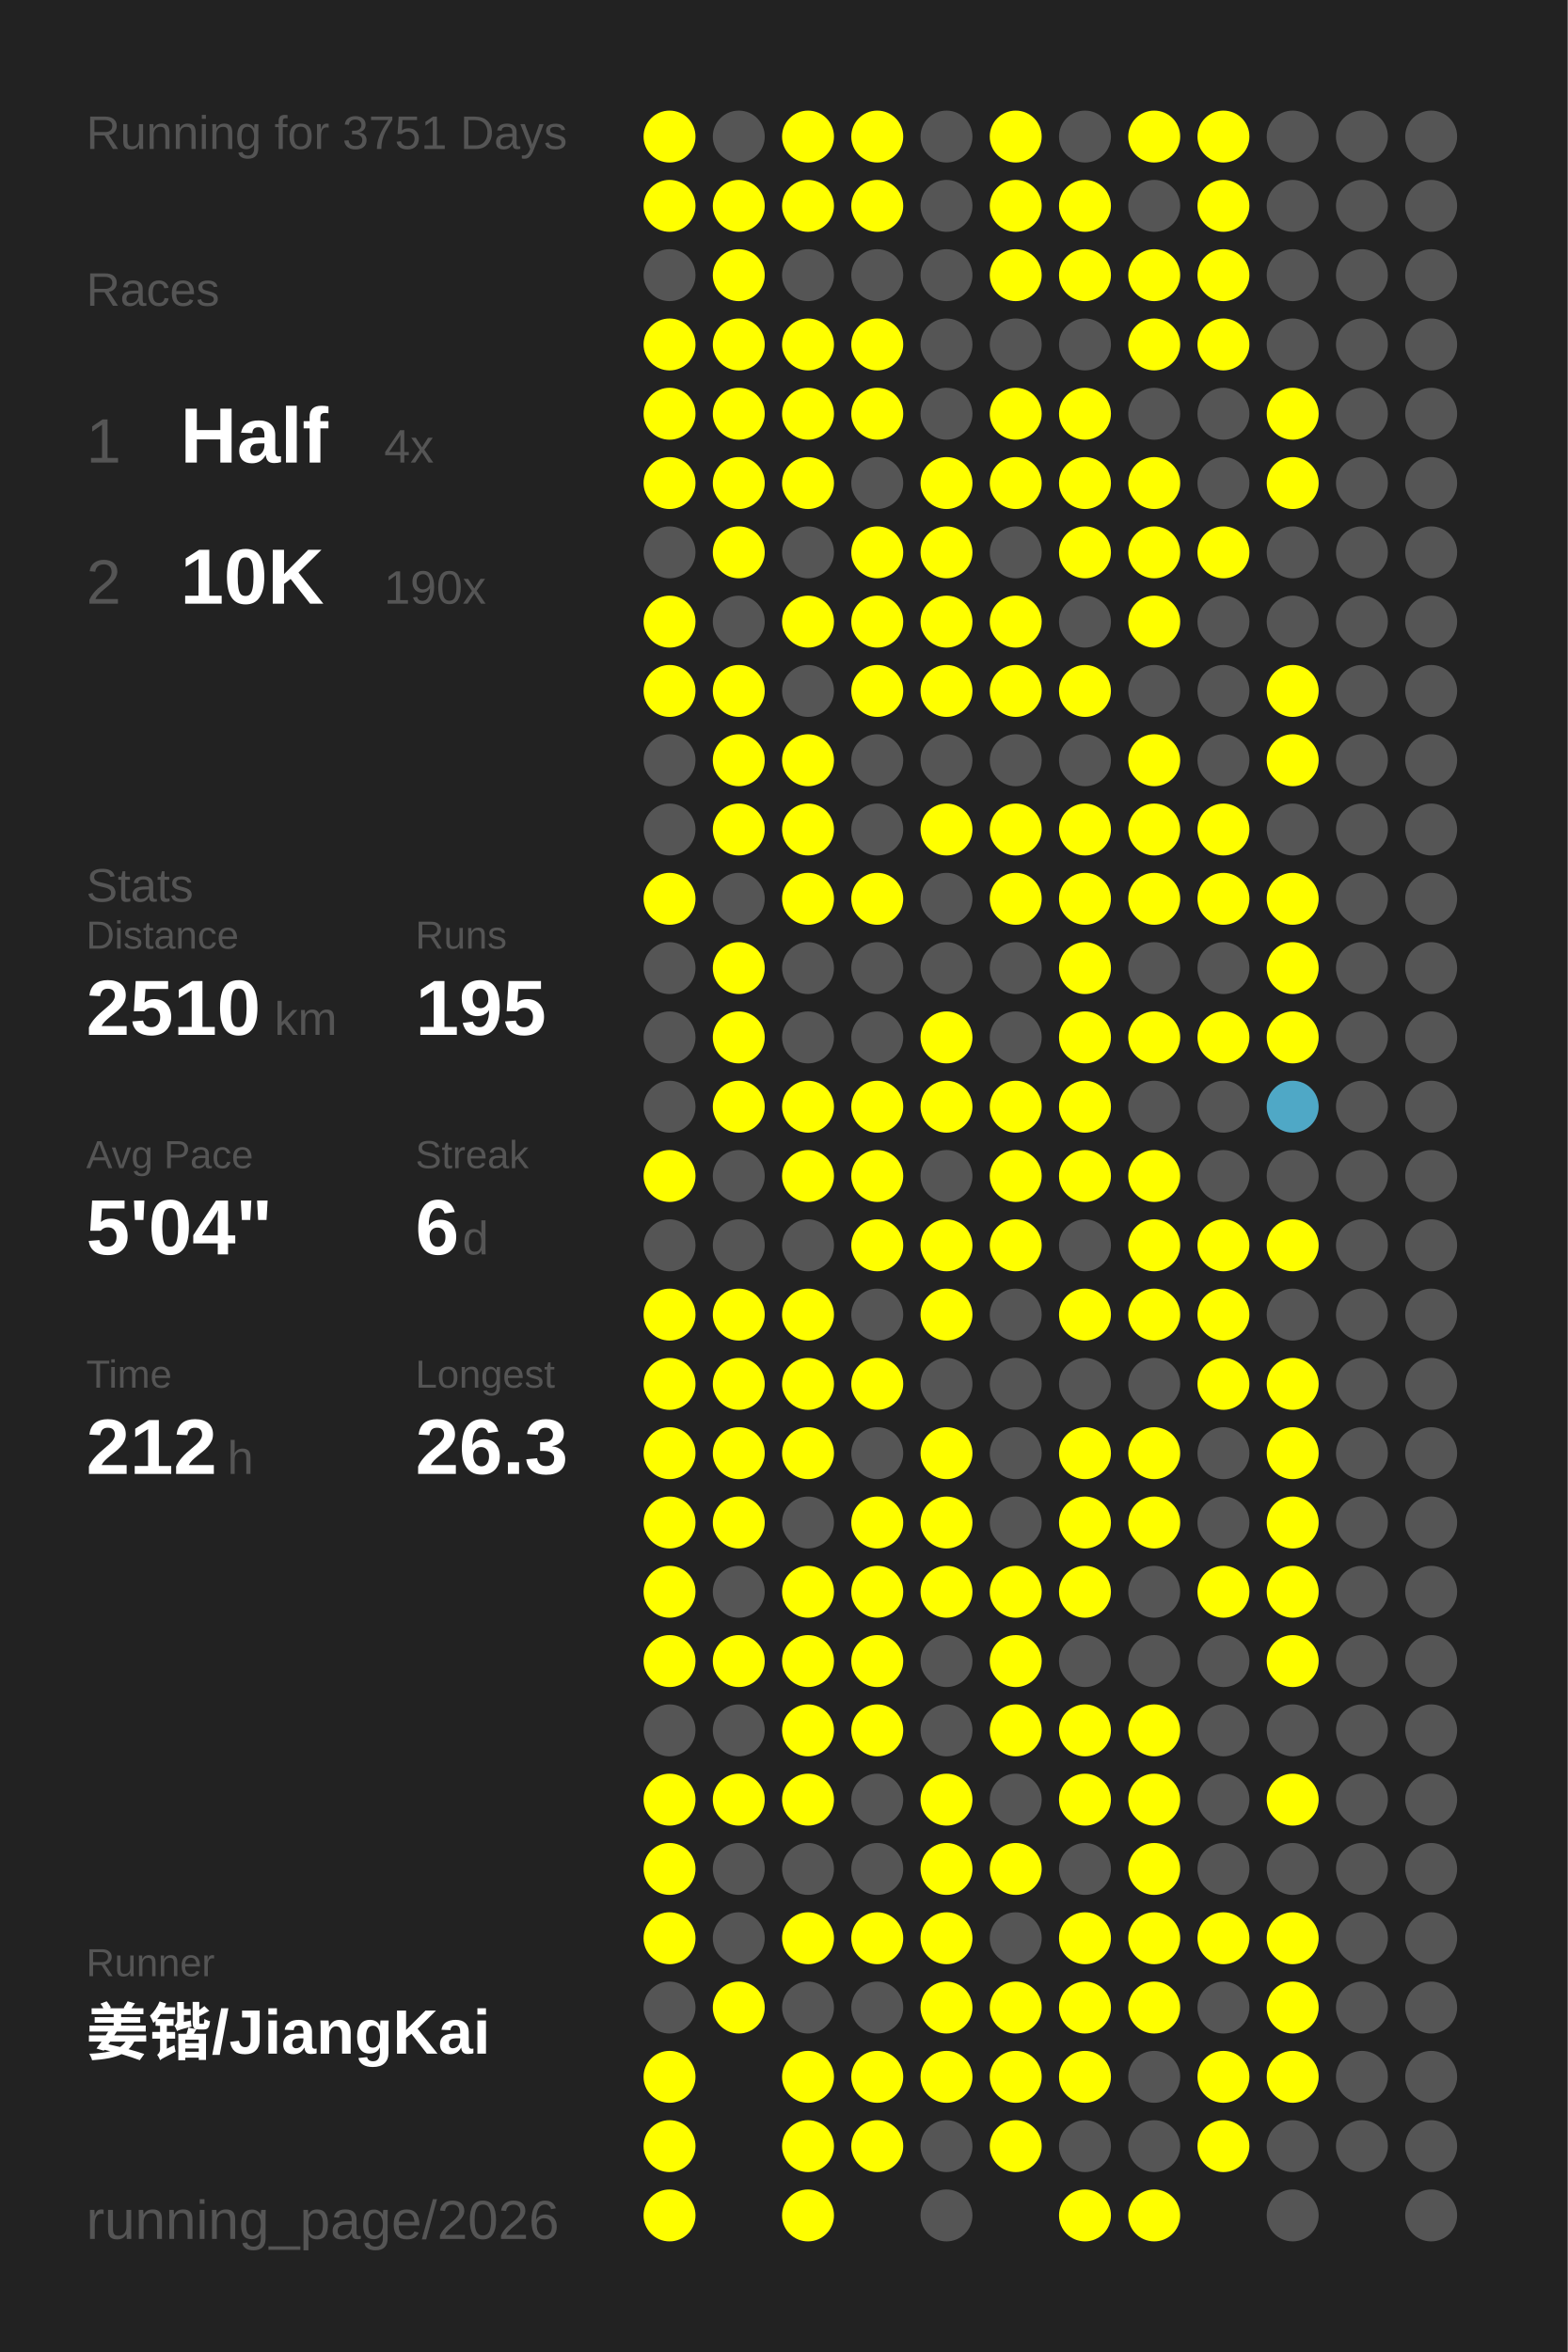
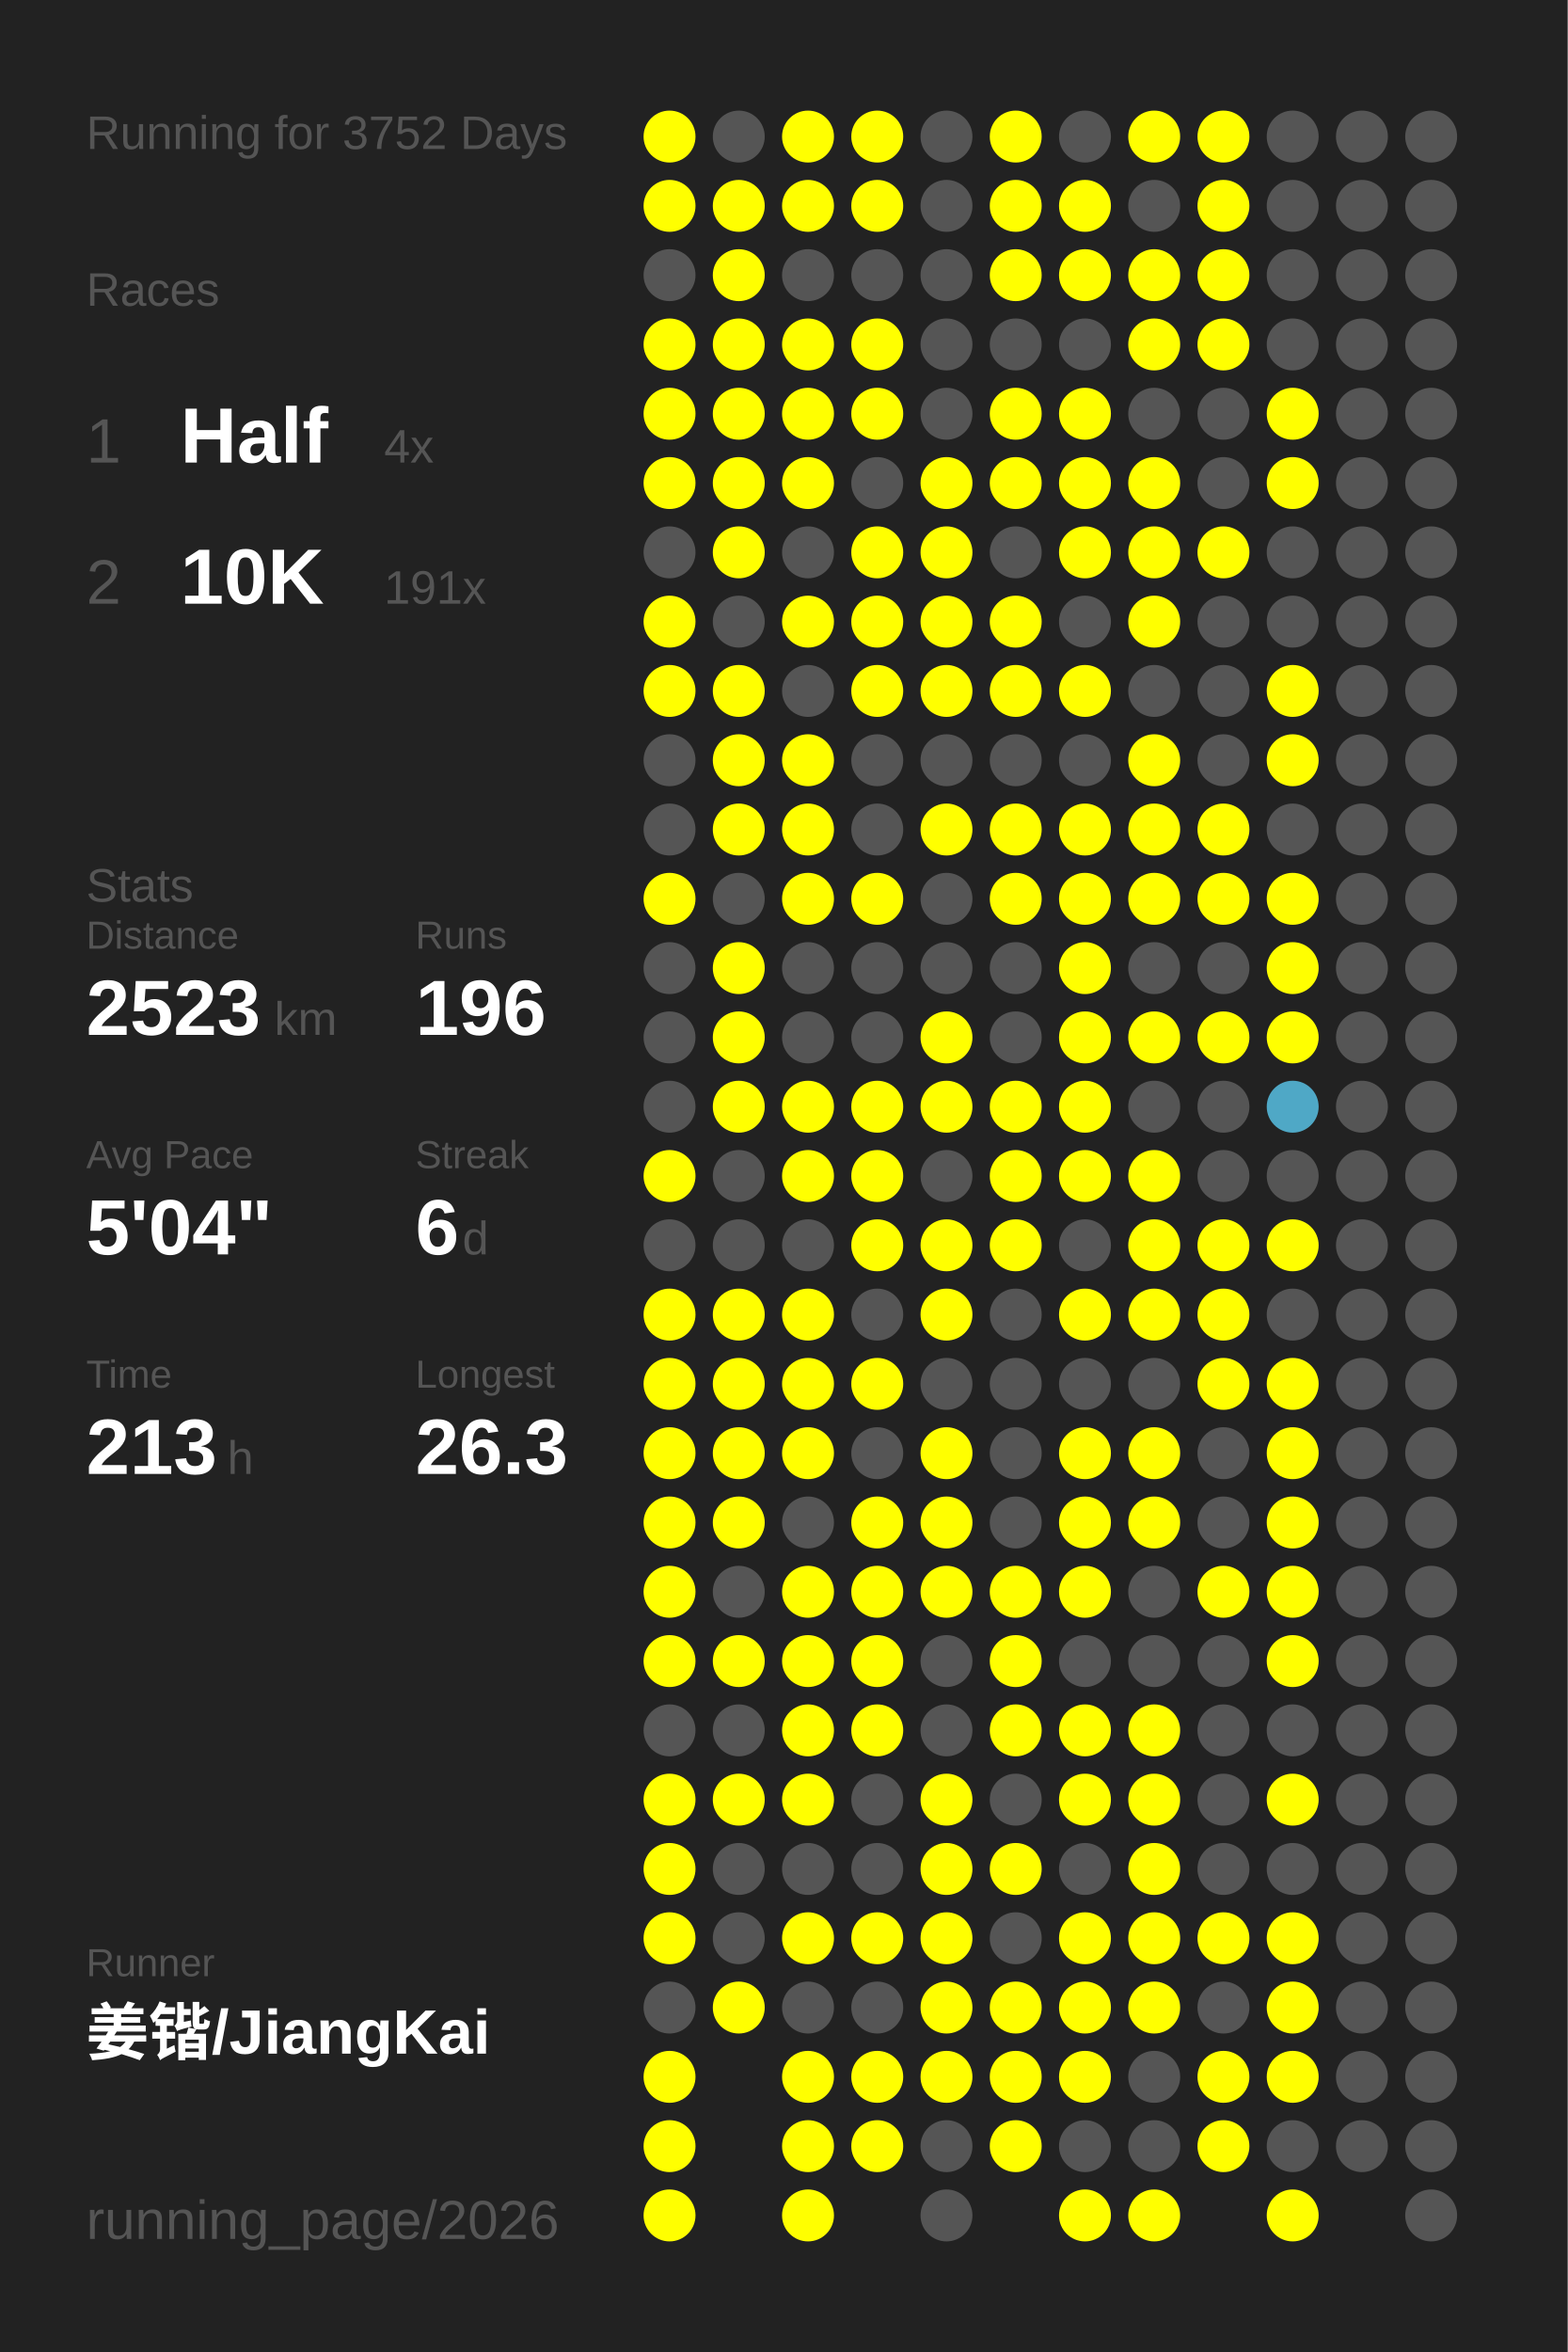
<svg xmlns="http://www.w3.org/2000/svg" baseProfile="full" height="300mm" version="1.1" viewBox="0,0,200,300" width="200mm">
  <defs />
  <rect fill="#222222" height="300" width="200" x="0" y="0" />
-   <text fill="#555555" style="font-size:6px; font-family:Arial;" x="11" y="19">Running for 3751 Days</text>
+   <text fill="#555555" style="font-size:6px; font-family:Arial;" x="11" y="19">Running for 3752 Days</text>
  <text fill="#555555" style="font-size:6px; font-family:Arial;" x="11" y="39">Races</text>
  <text fill="#555555" style="font-size:8px; font-family:Arial;" x="11" y="59">1</text>
  <text fill="#FFFFFF" style="font-size:10px; font-family:Arial; font-weight:bold;" x="23" y="59">Half</text>
  <text fill="#555555" style="font-size:6px; font-family:Arial;" x="49" y="59">4x</text>
  <text fill="#555555" style="font-size:8px; font-family:Arial;" x="11" y="77">2</text>
  <text fill="#FFFFFF" style="font-size:10px; font-family:Arial; font-weight:bold;" x="23" y="77">10K</text>
-   <text fill="#555555" style="font-size:6px; font-family:Arial;" x="49" y="77">190x</text>
+   <text fill="#555555" style="font-size:6px; font-family:Arial;" x="49" y="77">191x</text>
  <text fill="#555555" style="font-size:6px; font-family:Arial;" x="11" y="115">Stats</text>
  <text fill="#555555" style="font-size:5px; font-family:Arial;" x="11" y="121">Distance</text>
-   <text fill="#FFFFFF" style="font-size:10px; font-family:Arial; font-weight:bold;" x="11" y="132">2510</text>
+   <text fill="#FFFFFF" style="font-size:10px; font-family:Arial; font-weight:bold;" x="11" y="132">2523</text>
  <text fill="#555555" style="font-size:6px; font-family:Arial;" x="35" y="132">km</text>
  <text fill="#555555" style="font-size:5px; font-family:Arial;" x="53" y="121">Runs</text>
-   <text fill="#FFFFFF" style="font-size:10px; font-family:Arial; font-weight:bold;" x="53" y="132">195</text>
+   <text fill="#FFFFFF" style="font-size:10px; font-family:Arial; font-weight:bold;" x="53" y="132">196</text>
  <text fill="#555555" style="font-size:5px; font-family:Arial;" x="11" y="149">Avg Pace</text>
  <text fill="#FFFFFF" style="font-size:10px; font-family:Arial; font-weight:bold;" x="11" y="160">5'04"</text>
  <text fill="#555555" style="font-size:5px; font-family:Arial;" x="53" y="149">Streak</text>
  <text fill="#FFFFFF" style="font-size:10px; font-family:Arial; font-weight:bold;" x="53" y="160">6</text>
  <text fill="#555555" style="font-size:6px; font-family:Arial;" x="59" y="160">d</text>
  <text fill="#555555" style="font-size:5px; font-family:Arial;" x="11" y="177">Time</text>
-   <text fill="#FFFFFF" style="font-size:10px; font-family:Arial; font-weight:bold;" x="11" y="188">212</text>
+   <text fill="#FFFFFF" style="font-size:10px; font-family:Arial; font-weight:bold;" x="11" y="188">213</text>
  <text fill="#555555" style="font-size:6px; font-family:Arial;" x="29" y="188">h</text>
  <text fill="#555555" style="font-size:5px; font-family:Arial;" x="53" y="177">Longest</text>
  <text fill="#FFFFFF" style="font-size:10px; font-family:Arial; font-weight:bold;" x="53" y="188">26.3</text>
  <text fill="#555555" style="font-size:5px; font-family:Arial;" x="11" y="252.065">Runner</text>
  <text fill="#FFFFFF" style="font-size:8px; font-family:Arial; font-weight:bold;" x="11" y="262.065">姜锴/JiangKai</text>
  <text fill="#555555" style="font-size:7px; font-family:Arial;" x="11" y="285.581">running_page/2026</text>
  <circle cx="85.417" cy="17.419" fill="#FFFF00" r="3.312" />
  <circle cx="85.417" cy="26.258" fill="#FFFF00" r="3.312" />
  <circle cx="85.417" cy="35.097" fill="#555555" r="3.312" />
  <circle cx="85.417" cy="43.935" fill="#FFFF00" r="3.312" />
  <circle cx="85.417" cy="52.774" fill="#FFFF00" r="3.312" />
  <circle cx="85.417" cy="61.613" fill="#FFFF00" r="3.312" />
  <circle cx="85.417" cy="70.452" fill="#555555" r="3.312" />
  <circle cx="85.417" cy="79.29" fill="#FFFF00" r="3.312" />
  <circle cx="85.417" cy="88.129" fill="#FFFF00" r="3.312" />
  <circle cx="85.417" cy="96.968" fill="#555555" r="3.312" />
  <circle cx="85.417" cy="105.806" fill="#555555" r="3.312" />
  <circle cx="85.417" cy="114.645" fill="#FFFF00" r="3.312" />
  <circle cx="85.417" cy="123.484" fill="#555555" r="3.312" />
  <circle cx="85.417" cy="132.323" fill="#555555" r="3.312" />
  <circle cx="85.417" cy="141.161" fill="#555555" r="3.312" />
  <circle cx="85.417" cy="150" fill="#FFFF00" r="3.312" />
  <circle cx="85.417" cy="158.839" fill="#555555" r="3.312" />
  <circle cx="85.417" cy="167.677" fill="#FFFF00" r="3.312" />
  <circle cx="85.417" cy="176.516" fill="#FFFF00" r="3.312" />
  <circle cx="85.417" cy="185.355" fill="#FFFF00" r="3.312" />
  <circle cx="85.417" cy="194.194" fill="#FFFF00" r="3.312" />
  <circle cx="85.417" cy="203.032" fill="#FFFF00" r="3.312" />
  <circle cx="85.417" cy="211.871" fill="#FFFF00" r="3.312" />
  <circle cx="85.417" cy="220.71" fill="#555555" r="3.312" />
  <circle cx="85.417" cy="229.548" fill="#FFFF00" r="3.312" />
  <circle cx="85.417" cy="238.387" fill="#FFFF00" r="3.312" />
  <circle cx="85.417" cy="247.226" fill="#FFFF00" r="3.312" />
  <circle cx="85.417" cy="256.065" fill="#555555" r="3.312" />
  <circle cx="85.417" cy="264.903" fill="#FFFF00" r="3.312" />
  <circle cx="85.417" cy="273.742" fill="#FFFF00" r="3.312" />
  <circle cx="85.417" cy="282.581" fill="#FFFF00" r="3.312" />
  <circle cx="94.25" cy="17.419" fill="#555555" r="3.312" />
  <circle cx="94.25" cy="26.258" fill="#FFFF00" r="3.312" />
  <circle cx="94.25" cy="35.097" fill="#FFFF00" r="3.312" />
  <circle cx="94.25" cy="43.935" fill="#FFFF00" r="3.312" />
  <circle cx="94.25" cy="52.774" fill="#FFFF00" r="3.312" />
  <circle cx="94.25" cy="61.613" fill="#FFFF00" r="3.312" />
  <circle cx="94.25" cy="70.452" fill="#FFFF00" r="3.312" />
  <circle cx="94.25" cy="79.29" fill="#555555" r="3.312" />
  <circle cx="94.25" cy="88.129" fill="#FFFF00" r="3.312" />
  <circle cx="94.25" cy="96.968" fill="#FFFF00" r="3.312" />
  <circle cx="94.25" cy="105.806" fill="#FFFF00" r="3.312" />
  <circle cx="94.25" cy="114.645" fill="#555555" r="3.312" />
  <circle cx="94.25" cy="123.484" fill="#FFFF00" r="3.312" />
  <circle cx="94.25" cy="132.323" fill="#FFFF00" r="3.312" />
  <circle cx="94.25" cy="141.161" fill="#FFFF00" r="3.312" />
  <circle cx="94.25" cy="150" fill="#555555" r="3.312" />
  <circle cx="94.25" cy="158.839" fill="#555555" r="3.312" />
  <circle cx="94.25" cy="167.677" fill="#FFFF00" r="3.312" />
  <circle cx="94.25" cy="176.516" fill="#FFFF00" r="3.312" />
  <circle cx="94.25" cy="185.355" fill="#FFFF00" r="3.312" />
  <circle cx="94.25" cy="194.194" fill="#FFFF00" r="3.312" />
  <circle cx="94.25" cy="203.032" fill="#555555" r="3.312" />
  <circle cx="94.25" cy="211.871" fill="#FFFF00" r="3.312" />
  <circle cx="94.25" cy="220.71" fill="#555555" r="3.312" />
  <circle cx="94.25" cy="229.548" fill="#FFFF00" r="3.312" />
  <circle cx="94.25" cy="238.387" fill="#555555" r="3.312" />
  <circle cx="94.25" cy="247.226" fill="#555555" r="3.312" />
  <circle cx="94.25" cy="256.065" fill="#FFFF00" r="3.312" />
  <circle cx="103.083" cy="17.419" fill="#FFFF00" r="3.312" />
  <circle cx="103.083" cy="26.258" fill="#FFFF00" r="3.312" />
  <circle cx="103.083" cy="35.097" fill="#555555" r="3.312" />
  <circle cx="103.083" cy="43.935" fill="#FFFF00" r="3.312" />
  <circle cx="103.083" cy="52.774" fill="#FFFF00" r="3.312" />
  <circle cx="103.083" cy="61.613" fill="#FFFF00" r="3.312" />
  <circle cx="103.083" cy="70.452" fill="#555555" r="3.312" />
  <circle cx="103.083" cy="79.29" fill="#FFFF00" r="3.312" />
  <circle cx="103.083" cy="88.129" fill="#555555" r="3.312" />
  <circle cx="103.083" cy="96.968" fill="#FFFF00" r="3.312" />
  <circle cx="103.083" cy="105.806" fill="#FFFF00" r="3.312" />
  <circle cx="103.083" cy="114.645" fill="#FFFF00" r="3.312" />
  <circle cx="103.083" cy="123.484" fill="#555555" r="3.312" />
  <circle cx="103.083" cy="132.323" fill="#555555" r="3.312" />
  <circle cx="103.083" cy="141.161" fill="#FFFF00" r="3.312" />
  <circle cx="103.083" cy="150" fill="#FFFF00" r="3.312" />
  <circle cx="103.083" cy="158.839" fill="#555555" r="3.312" />
  <circle cx="103.083" cy="167.677" fill="#FFFF00" r="3.312" />
  <circle cx="103.083" cy="176.516" fill="#FFFF00" r="3.312" />
  <circle cx="103.083" cy="185.355" fill="#FFFF00" r="3.312" />
  <circle cx="103.083" cy="194.194" fill="#555555" r="3.312" />
  <circle cx="103.083" cy="203.032" fill="#FFFF00" r="3.312" />
  <circle cx="103.083" cy="211.871" fill="#FFFF00" r="3.312" />
  <circle cx="103.083" cy="220.71" fill="#FFFF00" r="3.312" />
  <circle cx="103.083" cy="229.548" fill="#FFFF00" r="3.312" />
  <circle cx="103.083" cy="238.387" fill="#555555" r="3.312" />
  <circle cx="103.083" cy="247.226" fill="#FFFF00" r="3.312" />
  <circle cx="103.083" cy="256.065" fill="#555555" r="3.312" />
  <circle cx="103.083" cy="264.903" fill="#FFFF00" r="3.312" />
  <circle cx="103.083" cy="273.742" fill="#FFFF00" r="3.312" />
  <circle cx="103.083" cy="282.581" fill="#FFFF00" r="3.312" />
  <circle cx="111.917" cy="17.419" fill="#FFFF00" r="3.312" />
  <circle cx="111.917" cy="26.258" fill="#FFFF00" r="3.312" />
  <circle cx="111.917" cy="35.097" fill="#555555" r="3.312" />
  <circle cx="111.917" cy="43.935" fill="#FFFF00" r="3.312" />
  <circle cx="111.917" cy="52.774" fill="#FFFF00" r="3.312" />
  <circle cx="111.917" cy="61.613" fill="#555555" r="3.312" />
  <circle cx="111.917" cy="70.452" fill="#FFFF00" r="3.312" />
  <circle cx="111.917" cy="79.29" fill="#FFFF00" r="3.312" />
  <circle cx="111.917" cy="88.129" fill="#FFFF00" r="3.312" />
  <circle cx="111.917" cy="96.968" fill="#555555" r="3.312" />
  <circle cx="111.917" cy="105.806" fill="#555555" r="3.312" />
  <circle cx="111.917" cy="114.645" fill="#FFFF00" r="3.312" />
  <circle cx="111.917" cy="123.484" fill="#555555" r="3.312" />
  <circle cx="111.917" cy="132.323" fill="#555555" r="3.312" />
  <circle cx="111.917" cy="141.161" fill="#FFFF00" r="3.312" />
  <circle cx="111.917" cy="150" fill="#FFFF00" r="3.312" />
  <circle cx="111.917" cy="158.839" fill="#FFFF00" r="3.312" />
  <circle cx="111.917" cy="167.677" fill="#555555" r="3.312" />
  <circle cx="111.917" cy="176.516" fill="#FFFF00" r="3.312" />
  <circle cx="111.917" cy="185.355" fill="#555555" r="3.312" />
  <circle cx="111.917" cy="194.194" fill="#FFFF00" r="3.312" />
  <circle cx="111.917" cy="203.032" fill="#FFFF00" r="3.312" />
  <circle cx="111.917" cy="211.871" fill="#FFFF00" r="3.312" />
  <circle cx="111.917" cy="220.71" fill="#FFFF00" r="3.312" />
  <circle cx="111.917" cy="229.548" fill="#555555" r="3.312" />
  <circle cx="111.917" cy="238.387" fill="#555555" r="3.312" />
  <circle cx="111.917" cy="247.226" fill="#FFFF00" r="3.312" />
  <circle cx="111.917" cy="256.065" fill="#555555" r="3.312" />
  <circle cx="111.917" cy="264.903" fill="#FFFF00" r="3.312" />
  <circle cx="111.917" cy="273.742" fill="#FFFF00" r="3.312" />
  <circle cx="120.75" cy="17.419" fill="#555555" r="3.312" />
  <circle cx="120.75" cy="26.258" fill="#555555" r="3.312" />
  <circle cx="120.75" cy="35.097" fill="#555555" r="3.312" />
  <circle cx="120.75" cy="43.935" fill="#555555" r="3.312" />
  <circle cx="120.75" cy="52.774" fill="#555555" r="3.312" />
  <circle cx="120.75" cy="61.613" fill="#FFFF00" r="3.312" />
  <circle cx="120.75" cy="70.452" fill="#FFFF00" r="3.312" />
  <circle cx="120.75" cy="79.29" fill="#FFFF00" r="3.312" />
  <circle cx="120.75" cy="88.129" fill="#FFFF00" r="3.312" />
  <circle cx="120.75" cy="96.968" fill="#555555" r="3.312" />
  <circle cx="120.75" cy="105.806" fill="#FFFF00" r="3.312" />
  <circle cx="120.75" cy="114.645" fill="#555555" r="3.312" />
  <circle cx="120.75" cy="123.484" fill="#555555" r="3.312" />
  <circle cx="120.75" cy="132.323" fill="#FFFF00" r="3.312" />
  <circle cx="120.75" cy="141.161" fill="#FFFF00" r="3.312" />
  <circle cx="120.75" cy="150" fill="#555555" r="3.312" />
  <circle cx="120.75" cy="158.839" fill="#FFFF00" r="3.312" />
  <circle cx="120.75" cy="167.677" fill="#FFFF00" r="3.312" />
  <circle cx="120.75" cy="176.516" fill="#555555" r="3.312" />
  <circle cx="120.75" cy="185.355" fill="#FFFF00" r="3.312" />
  <circle cx="120.75" cy="194.194" fill="#FFFF00" r="3.312" />
  <circle cx="120.75" cy="203.032" fill="#FFFF00" r="3.312" />
  <circle cx="120.75" cy="211.871" fill="#555555" r="3.312" />
  <circle cx="120.75" cy="220.71" fill="#555555" r="3.312" />
  <circle cx="120.75" cy="229.548" fill="#FFFF00" r="3.312" />
  <circle cx="120.75" cy="238.387" fill="#FFFF00" r="3.312" />
  <circle cx="120.75" cy="247.226" fill="#FFFF00" r="3.312" />
  <circle cx="120.75" cy="256.065" fill="#FFFF00" r="3.312" />
  <circle cx="120.75" cy="264.903" fill="#FFFF00" r="3.312" />
  <circle cx="120.75" cy="273.742" fill="#555555" r="3.312" />
  <circle cx="120.75" cy="282.581" fill="#555555" r="3.312" />
  <circle cx="129.583" cy="17.419" fill="#FFFF00" r="3.312" />
  <circle cx="129.583" cy="26.258" fill="#FFFF00" r="3.312" />
  <circle cx="129.583" cy="35.097" fill="#FFFF00" r="3.312" />
  <circle cx="129.583" cy="43.935" fill="#555555" r="3.312" />
  <circle cx="129.583" cy="52.774" fill="#FFFF00" r="3.312" />
  <circle cx="129.583" cy="61.613" fill="#FFFF00" r="3.312" />
  <circle cx="129.583" cy="70.452" fill="#555555" r="3.312" />
  <circle cx="129.583" cy="79.29" fill="#FFFF00" r="3.312" />
  <circle cx="129.583" cy="88.129" fill="#FFFF00" r="3.312" />
  <circle cx="129.583" cy="96.968" fill="#555555" r="3.312" />
  <circle cx="129.583" cy="105.806" fill="#FFFF00" r="3.312" />
  <circle cx="129.583" cy="114.645" fill="#FFFF00" r="3.312" />
  <circle cx="129.583" cy="123.484" fill="#555555" r="3.312" />
  <circle cx="129.583" cy="132.323" fill="#555555" r="3.312" />
  <circle cx="129.583" cy="141.161" fill="#FFFF00" r="3.312" />
  <circle cx="129.583" cy="150" fill="#FFFF00" r="3.312" />
  <circle cx="129.583" cy="158.839" fill="#FFFF00" r="3.312" />
  <circle cx="129.583" cy="167.677" fill="#555555" r="3.312" />
  <circle cx="129.583" cy="176.516" fill="#555555" r="3.312" />
  <circle cx="129.583" cy="185.355" fill="#555555" r="3.312" />
  <circle cx="129.583" cy="194.194" fill="#555555" r="3.312" />
  <circle cx="129.583" cy="203.032" fill="#FFFF00" r="3.312" />
  <circle cx="129.583" cy="211.871" fill="#FFFF00" r="3.312" />
  <circle cx="129.583" cy="220.71" fill="#FFFF00" r="3.312" />
  <circle cx="129.583" cy="229.548" fill="#555555" r="3.312" />
  <circle cx="129.583" cy="238.387" fill="#FFFF00" r="3.312" />
  <circle cx="129.583" cy="247.226" fill="#555555" r="3.312" />
  <circle cx="129.583" cy="256.065" fill="#FFFF00" r="3.312" />
  <circle cx="129.583" cy="264.903" fill="#FFFF00" r="3.312" />
  <circle cx="129.583" cy="273.742" fill="#FFFF00" r="3.312" />
  <circle cx="138.417" cy="17.419" fill="#555555" r="3.312" />
  <circle cx="138.417" cy="26.258" fill="#FFFF00" r="3.312" />
  <circle cx="138.417" cy="35.097" fill="#FFFF00" r="3.312" />
  <circle cx="138.417" cy="43.935" fill="#555555" r="3.312" />
  <circle cx="138.417" cy="52.774" fill="#FFFF00" r="3.312" />
  <circle cx="138.417" cy="61.613" fill="#FFFF00" r="3.312" />
  <circle cx="138.417" cy="70.452" fill="#FFFF00" r="3.312" />
  <circle cx="138.417" cy="79.29" fill="#555555" r="3.312" />
  <circle cx="138.417" cy="88.129" fill="#FFFF00" r="3.312" />
  <circle cx="138.417" cy="96.968" fill="#555555" r="3.312" />
  <circle cx="138.417" cy="105.806" fill="#FFFF00" r="3.312" />
  <circle cx="138.417" cy="114.645" fill="#FFFF00" r="3.312" />
  <circle cx="138.417" cy="123.484" fill="#FFFF00" r="3.312" />
  <circle cx="138.417" cy="132.323" fill="#FFFF00" r="3.312" />
  <circle cx="138.417" cy="141.161" fill="#FFFF00" r="3.312" />
  <circle cx="138.417" cy="150" fill="#FFFF00" r="3.312" />
  <circle cx="138.417" cy="158.839" fill="#555555" r="3.312" />
  <circle cx="138.417" cy="167.677" fill="#FFFF00" r="3.312" />
  <circle cx="138.417" cy="176.516" fill="#555555" r="3.312" />
  <circle cx="138.417" cy="185.355" fill="#FFFF00" r="3.312" />
  <circle cx="138.417" cy="194.194" fill="#FFFF00" r="3.312" />
  <circle cx="138.417" cy="203.032" fill="#FFFF00" r="3.312" />
  <circle cx="138.417" cy="211.871" fill="#555555" r="3.312" />
  <circle cx="138.417" cy="220.71" fill="#FFFF00" r="3.312" />
  <circle cx="138.417" cy="229.548" fill="#FFFF00" r="3.312" />
  <circle cx="138.417" cy="238.387" fill="#555555" r="3.312" />
  <circle cx="138.417" cy="247.226" fill="#FFFF00" r="3.312" />
  <circle cx="138.417" cy="256.065" fill="#FFFF00" r="3.312" />
  <circle cx="138.417" cy="264.903" fill="#FFFF00" r="3.312" />
  <circle cx="138.417" cy="273.742" fill="#555555" r="3.312" />
  <circle cx="138.417" cy="282.581" fill="#FFFF00" r="3.312" />
  <circle cx="147.25" cy="17.419" fill="#FFFF00" r="3.312" />
  <circle cx="147.25" cy="26.258" fill="#555555" r="3.312" />
  <circle cx="147.25" cy="35.097" fill="#FFFF00" r="3.312" />
  <circle cx="147.25" cy="43.935" fill="#FFFF00" r="3.312" />
  <circle cx="147.25" cy="52.774" fill="#555555" r="3.312" />
  <circle cx="147.25" cy="61.613" fill="#FFFF00" r="3.312" />
  <circle cx="147.25" cy="70.452" fill="#FFFF00" r="3.312" />
  <circle cx="147.25" cy="79.29" fill="#FFFF00" r="3.312" />
  <circle cx="147.25" cy="88.129" fill="#555555" r="3.312" />
  <circle cx="147.25" cy="96.968" fill="#FFFF00" r="3.312" />
  <circle cx="147.25" cy="105.806" fill="#FFFF00" r="3.312" />
  <circle cx="147.25" cy="114.645" fill="#FFFF00" r="3.312" />
  <circle cx="147.25" cy="123.484" fill="#555555" r="3.312" />
  <circle cx="147.25" cy="132.323" fill="#FFFF00" r="3.312" />
  <circle cx="147.25" cy="141.161" fill="#555555" r="3.312" />
  <circle cx="147.25" cy="150" fill="#FFFF00" r="3.312" />
  <circle cx="147.25" cy="158.839" fill="#FFFF00" r="3.312" />
  <circle cx="147.25" cy="167.677" fill="#FFFF00" r="3.312" />
  <circle cx="147.25" cy="176.516" fill="#555555" r="3.312" />
  <circle cx="147.25" cy="185.355" fill="#FFFF00" r="3.312" />
  <circle cx="147.25" cy="194.194" fill="#FFFF00" r="3.312" />
  <circle cx="147.25" cy="203.032" fill="#555555" r="3.312" />
  <circle cx="147.25" cy="211.871" fill="#555555" r="3.312" />
  <circle cx="147.25" cy="220.71" fill="#FFFF00" r="3.312" />
  <circle cx="147.25" cy="229.548" fill="#FFFF00" r="3.312" />
  <circle cx="147.25" cy="238.387" fill="#FFFF00" r="3.312" />
  <circle cx="147.25" cy="247.226" fill="#FFFF00" r="3.312" />
  <circle cx="147.25" cy="256.065" fill="#FFFF00" r="3.312" />
  <circle cx="147.25" cy="264.903" fill="#555555" r="3.312" />
  <circle cx="147.25" cy="273.742" fill="#555555" r="3.312" />
  <circle cx="147.25" cy="282.581" fill="#FFFF00" r="3.312" />
  <circle cx="156.083" cy="17.419" fill="#FFFF00" r="3.312" />
  <circle cx="156.083" cy="26.258" fill="#FFFF00" r="3.312" />
  <circle cx="156.083" cy="35.097" fill="#FFFF00" r="3.312" />
  <circle cx="156.083" cy="43.935" fill="#FFFF00" r="3.312" />
  <circle cx="156.083" cy="52.774" fill="#555555" r="3.312" />
  <circle cx="156.083" cy="61.613" fill="#555555" r="3.312" />
  <circle cx="156.083" cy="70.452" fill="#FFFF00" r="3.312" />
  <circle cx="156.083" cy="79.29" fill="#555555" r="3.312" />
  <circle cx="156.083" cy="88.129" fill="#555555" r="3.312" />
  <circle cx="156.083" cy="96.968" fill="#555555" r="3.312" />
  <circle cx="156.083" cy="105.806" fill="#FFFF00" r="3.312" />
  <circle cx="156.083" cy="114.645" fill="#FFFF00" r="3.312" />
  <circle cx="156.083" cy="123.484" fill="#555555" r="3.312" />
  <circle cx="156.083" cy="132.323" fill="#FFFF00" r="3.312" />
  <circle cx="156.083" cy="141.161" fill="#555555" r="3.312" />
  <circle cx="156.083" cy="150" fill="#555555" r="3.312" />
  <circle cx="156.083" cy="158.839" fill="#FFFF00" r="3.312" />
  <circle cx="156.083" cy="167.677" fill="#FFFF00" r="3.312" />
  <circle cx="156.083" cy="176.516" fill="#FFFF00" r="3.312" />
  <circle cx="156.083" cy="185.355" fill="#555555" r="3.312" />
  <circle cx="156.083" cy="194.194" fill="#555555" r="3.312" />
  <circle cx="156.083" cy="203.032" fill="#FFFF00" r="3.312" />
  <circle cx="156.083" cy="211.871" fill="#555555" r="3.312" />
  <circle cx="156.083" cy="220.71" fill="#555555" r="3.312" />
  <circle cx="156.083" cy="229.548" fill="#555555" r="3.312" />
  <circle cx="156.083" cy="238.387" fill="#555555" r="3.312" />
  <circle cx="156.083" cy="247.226" fill="#FFFF00" r="3.312" />
  <circle cx="156.083" cy="256.065" fill="#555555" r="3.312" />
  <circle cx="156.083" cy="264.903" fill="#FFFF00" r="3.312" />
  <circle cx="156.083" cy="273.742" fill="#FFFF00" r="3.312" />
  <circle cx="164.917" cy="17.419" fill="#555555" r="3.312" />
  <circle cx="164.917" cy="26.258" fill="#555555" r="3.312" />
  <circle cx="164.917" cy="35.097" fill="#555555" r="3.312" />
  <circle cx="164.917" cy="43.935" fill="#555555" r="3.312" />
  <circle cx="164.917" cy="52.774" fill="#FFFF00" r="3.312" />
  <circle cx="164.917" cy="61.613" fill="#FFFF00" r="3.312" />
  <circle cx="164.917" cy="70.452" fill="#555555" r="3.312" />
  <circle cx="164.917" cy="79.29" fill="#555555" r="3.312" />
  <circle cx="164.917" cy="88.129" fill="#FFFF00" r="3.312" />
  <circle cx="164.917" cy="96.968" fill="#FFFF00" r="3.312" />
  <circle cx="164.917" cy="105.806" fill="#555555" r="3.312" />
  <circle cx="164.917" cy="114.645" fill="#FFFF00" r="3.312" />
  <circle cx="164.917" cy="123.484" fill="#FFFF00" r="3.312" />
  <circle cx="164.917" cy="132.323" fill="#FFFF00" r="3.312" />
  <circle cx="164.917" cy="141.161" fill="#4fa8c6" r="3.312" />
  <circle cx="164.917" cy="150" fill="#555555" r="3.312" />
  <circle cx="164.917" cy="158.839" fill="#FFFF00" r="3.312" />
  <circle cx="164.917" cy="167.677" fill="#555555" r="3.312" />
  <circle cx="164.917" cy="176.516" fill="#FFFF00" r="3.312" />
  <circle cx="164.917" cy="185.355" fill="#FFFF00" r="3.312" />
  <circle cx="164.917" cy="194.194" fill="#FFFF00" r="3.312" />
  <circle cx="164.917" cy="203.032" fill="#FFFF00" r="3.312" />
  <circle cx="164.917" cy="211.871" fill="#FFFF00" r="3.312" />
  <circle cx="164.917" cy="220.71" fill="#555555" r="3.312" />
  <circle cx="164.917" cy="229.548" fill="#FFFF00" r="3.312" />
  <circle cx="164.917" cy="238.387" fill="#555555" r="3.312" />
  <circle cx="164.917" cy="247.226" fill="#FFFF00" r="3.312" />
  <circle cx="164.917" cy="256.065" fill="#FFFF00" r="3.312" />
  <circle cx="164.917" cy="264.903" fill="#FFFF00" r="3.312" />
  <circle cx="164.917" cy="273.742" fill="#555555" r="3.312" />
-   <circle cx="164.917" cy="282.581" fill="#555555" r="3.312" />
+   <circle cx="164.917" cy="282.581" fill="#FFFF00" r="3.312" />
  <circle cx="173.75" cy="17.419" fill="#555555" r="3.312" />
  <circle cx="173.75" cy="26.258" fill="#555555" r="3.312" />
  <circle cx="173.75" cy="35.097" fill="#555555" r="3.312" />
  <circle cx="173.75" cy="43.935" fill="#555555" r="3.312" />
  <circle cx="173.75" cy="52.774" fill="#555555" r="3.312" />
  <circle cx="173.75" cy="61.613" fill="#555555" r="3.312" />
  <circle cx="173.75" cy="70.452" fill="#555555" r="3.312" />
  <circle cx="173.75" cy="79.29" fill="#555555" r="3.312" />
  <circle cx="173.75" cy="88.129" fill="#555555" r="3.312" />
  <circle cx="173.75" cy="96.968" fill="#555555" r="3.312" />
  <circle cx="173.75" cy="105.806" fill="#555555" r="3.312" />
  <circle cx="173.75" cy="114.645" fill="#555555" r="3.312" />
  <circle cx="173.75" cy="123.484" fill="#555555" r="3.312" />
  <circle cx="173.75" cy="132.323" fill="#555555" r="3.312" />
  <circle cx="173.75" cy="141.161" fill="#555555" r="3.312" />
  <circle cx="173.75" cy="150" fill="#555555" r="3.312" />
  <circle cx="173.75" cy="158.839" fill="#555555" r="3.312" />
  <circle cx="173.75" cy="167.677" fill="#555555" r="3.312" />
  <circle cx="173.75" cy="176.516" fill="#555555" r="3.312" />
  <circle cx="173.75" cy="185.355" fill="#555555" r="3.312" />
  <circle cx="173.75" cy="194.194" fill="#555555" r="3.312" />
  <circle cx="173.75" cy="203.032" fill="#555555" r="3.312" />
  <circle cx="173.75" cy="211.871" fill="#555555" r="3.312" />
  <circle cx="173.75" cy="220.71" fill="#555555" r="3.312" />
  <circle cx="173.75" cy="229.548" fill="#555555" r="3.312" />
  <circle cx="173.75" cy="238.387" fill="#555555" r="3.312" />
  <circle cx="173.75" cy="247.226" fill="#555555" r="3.312" />
  <circle cx="173.75" cy="256.065" fill="#555555" r="3.312" />
  <circle cx="173.75" cy="264.903" fill="#555555" r="3.312" />
  <circle cx="173.75" cy="273.742" fill="#555555" r="3.312" />
  <circle cx="182.583" cy="17.419" fill="#555555" r="3.312" />
  <circle cx="182.583" cy="26.258" fill="#555555" r="3.312" />
  <circle cx="182.583" cy="35.097" fill="#555555" r="3.312" />
  <circle cx="182.583" cy="43.935" fill="#555555" r="3.312" />
  <circle cx="182.583" cy="52.774" fill="#555555" r="3.312" />
  <circle cx="182.583" cy="61.613" fill="#555555" r="3.312" />
  <circle cx="182.583" cy="70.452" fill="#555555" r="3.312" />
  <circle cx="182.583" cy="79.29" fill="#555555" r="3.312" />
  <circle cx="182.583" cy="88.129" fill="#555555" r="3.312" />
  <circle cx="182.583" cy="96.968" fill="#555555" r="3.312" />
  <circle cx="182.583" cy="105.806" fill="#555555" r="3.312" />
  <circle cx="182.583" cy="114.645" fill="#555555" r="3.312" />
  <circle cx="182.583" cy="123.484" fill="#555555" r="3.312" />
  <circle cx="182.583" cy="132.323" fill="#555555" r="3.312" />
  <circle cx="182.583" cy="141.161" fill="#555555" r="3.312" />
  <circle cx="182.583" cy="150" fill="#555555" r="3.312" />
  <circle cx="182.583" cy="158.839" fill="#555555" r="3.312" />
  <circle cx="182.583" cy="167.677" fill="#555555" r="3.312" />
  <circle cx="182.583" cy="176.516" fill="#555555" r="3.312" />
  <circle cx="182.583" cy="185.355" fill="#555555" r="3.312" />
  <circle cx="182.583" cy="194.194" fill="#555555" r="3.312" />
  <circle cx="182.583" cy="203.032" fill="#555555" r="3.312" />
  <circle cx="182.583" cy="211.871" fill="#555555" r="3.312" />
  <circle cx="182.583" cy="220.71" fill="#555555" r="3.312" />
  <circle cx="182.583" cy="229.548" fill="#555555" r="3.312" />
  <circle cx="182.583" cy="238.387" fill="#555555" r="3.312" />
  <circle cx="182.583" cy="247.226" fill="#555555" r="3.312" />
  <circle cx="182.583" cy="256.065" fill="#555555" r="3.312" />
  <circle cx="182.583" cy="264.903" fill="#555555" r="3.312" />
  <circle cx="182.583" cy="273.742" fill="#555555" r="3.312" />
  <circle cx="182.583" cy="282.581" fill="#555555" r="3.312" />
</svg>
